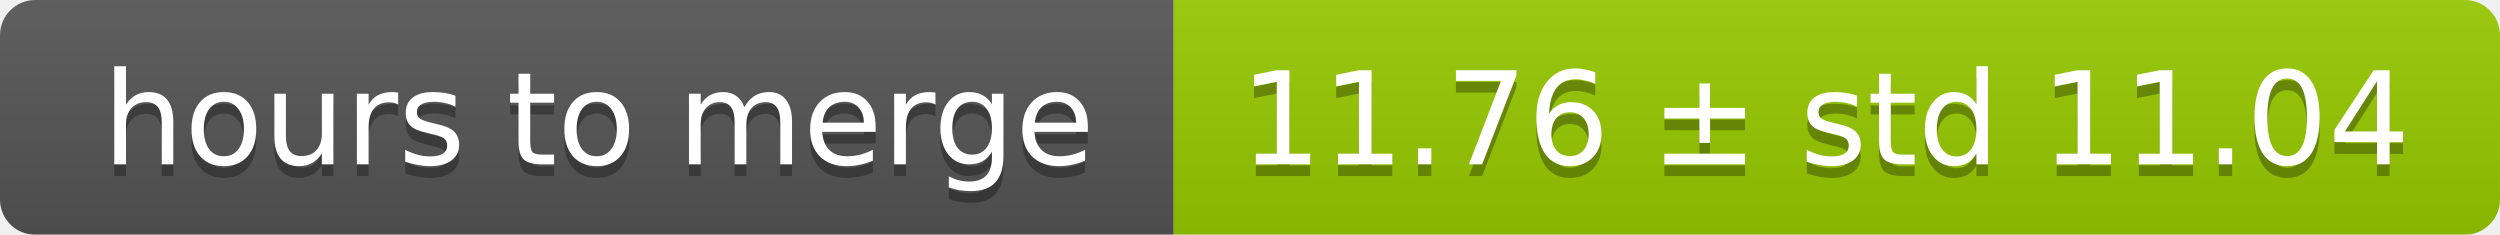
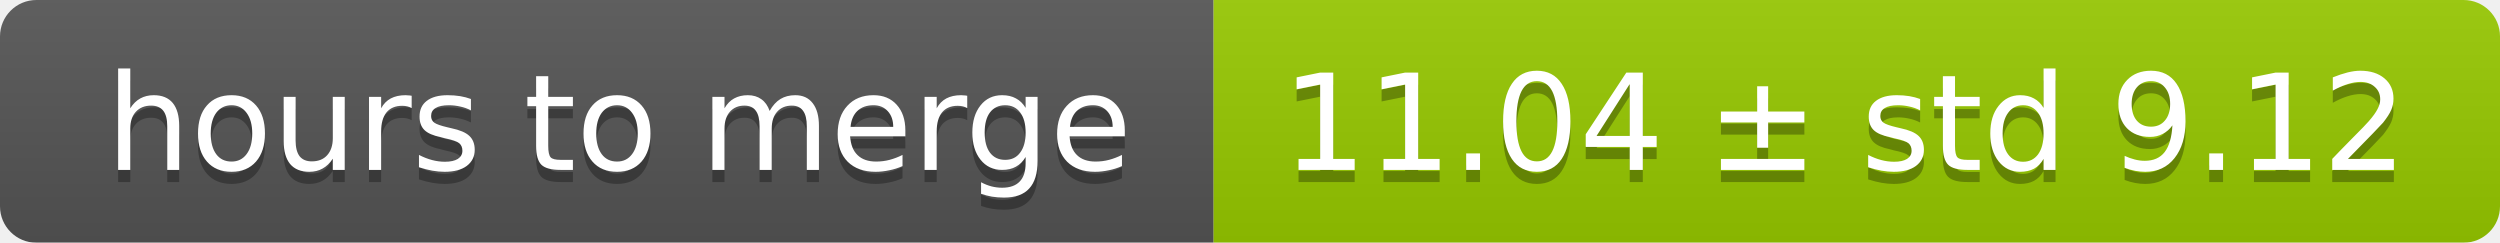
- <svg xmlns="http://www.w3.org/2000/svg" width="213" height="20">
+ <svg xmlns="http://www.w3.org/2000/svg" width="206" height="20">
  <linearGradient id="smooth" x2="0" y2="100%">
    <stop offset="0" stop-color="#bbb" stop-opacity=".1" />
    <stop offset="1" stop-opacity=".1" />
  </linearGradient>
  <mask id="round">
-     <rect width="213" height="20" rx="3" fill="#fff" />
+     <rect width="206" height="20" rx="3" fill="#fff" />
  </mask>
  <g mask="url(#round)">
    <rect width="100" height="20" fill="#555" />
-     <rect x="100" width="113" height="20" fill="#97ca00" />
-     <rect width="213" height="20" fill="url(#smooth)" />
+     <rect x="100" width="106" height="20" fill="#97ca00" />
+     <rect width="206" height="20" fill="url(#smooth)" />
  </g>
  <g fill="#fff" text-anchor="middle" font-family="DejaVu Sans,Verdana,Geneva,sans-serif" font-size="11">
    <text x="51" y="15" fill="#010101" fill-opacity=".3">hours to merge</text>
    <text x="51" y="14">hours to merge</text>
-     <text x="155.5" y="15" fill="#010101" fill-opacity=".3">11.76 ± std 11.04</text>
-     <text x="155.5" y="14">11.76 ± std 11.04</text>
+     <text x="152" y="15" fill="#010101" fill-opacity=".3">11.04 ± std 9.12</text>
+     <text x="152" y="14">11.04 ± std 9.12</text>
  </g>
</svg>
